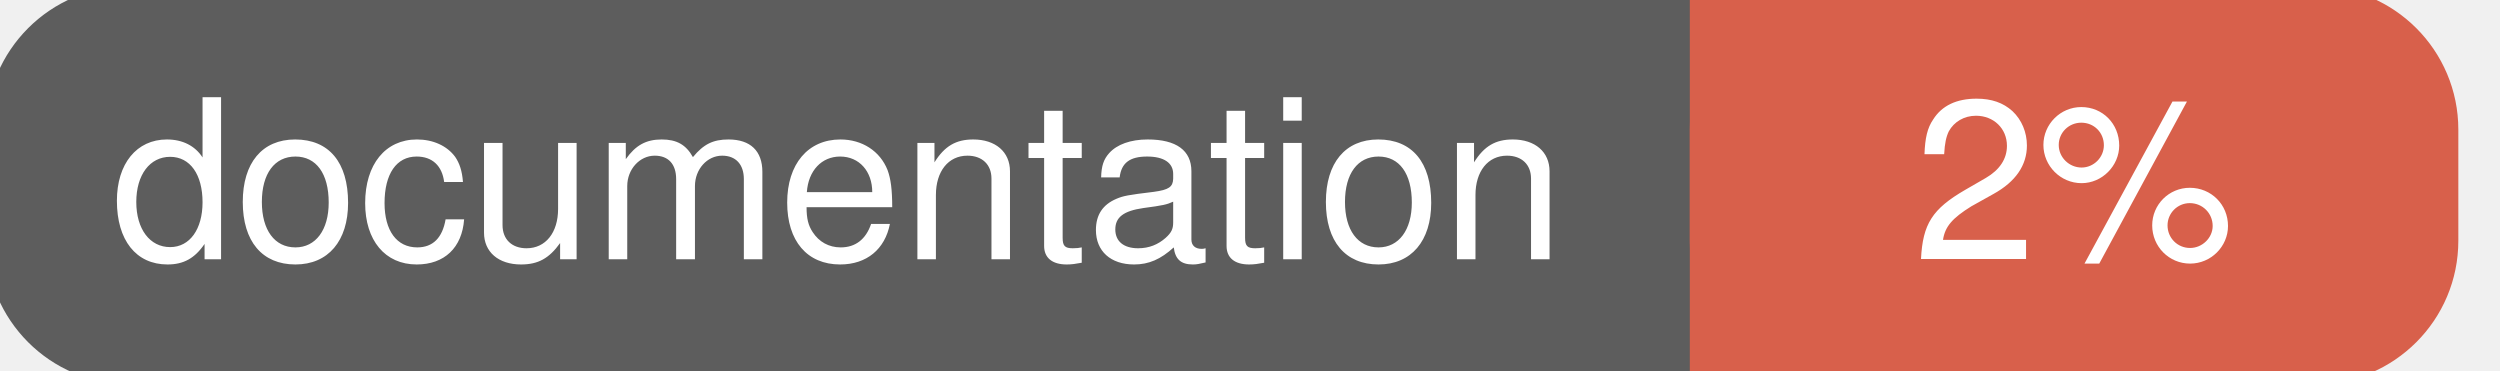
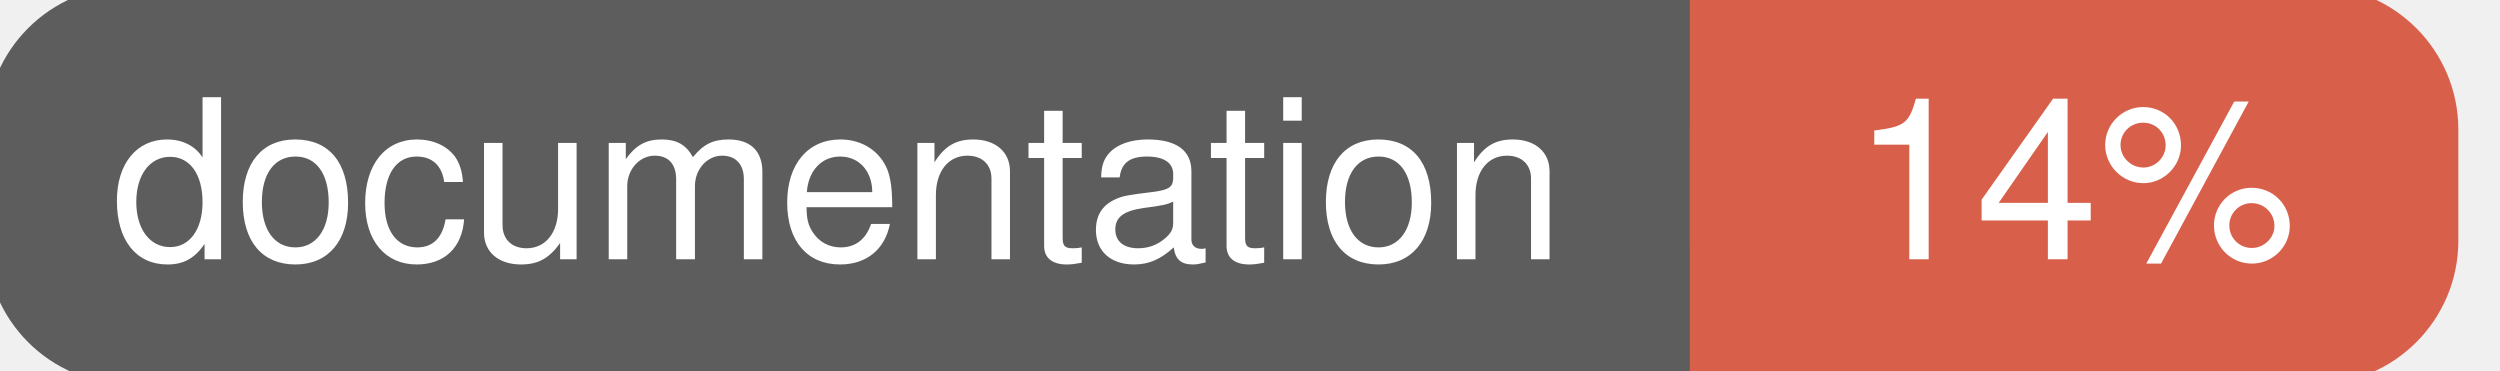
<svg xmlns="http://www.w3.org/2000/svg" width="135" height="20">
  <g>
    <rect id="svg_1" height="20" width="130" y="0" x="0" stroke-width="1.5" stroke="#5d5d5d" fill="#5d5d5d" rx="7" ry="7" />
    <rect id="svg_2" height="20" width="40" y="0" x="92" stroke-width="1.5" stroke="#d8604b" fill="#d8604b" rx="7" ry="7" />
    <rect id="svg_3" height="20" width="22" y="0" x="92" stroke-width="1.5" stroke="#d8604b" fill="#d8604b" />
    <text xml:space="preserve" text-anchor="start" font-family="Helvetica, Arial, sans-serif" font-size="12" id="svg_4" y="14" x="6" stroke-width="0" stroke="#5d5d5d" fill="#ffffff">documentation</text>
-     <text xml:space="preserve" text-anchor="middle" font-family="Helvetica, Arial, sans-serif" font-size="12" id="svg_5" y="14" x="112" stroke-width="0" stroke="#5d5d5d" fill="#ffffff" style="text-anchor: middle">2%</text>
+     <text xml:space="preserve" text-anchor="middle" font-family="Helvetica, Arial, sans-serif" font-size="12" id="svg_5" y="14" x="112" stroke-width="0" stroke="#5d5d5d" fill="#ffffff" style="text-anchor: middle">14%</text>
  </g>
</svg>
